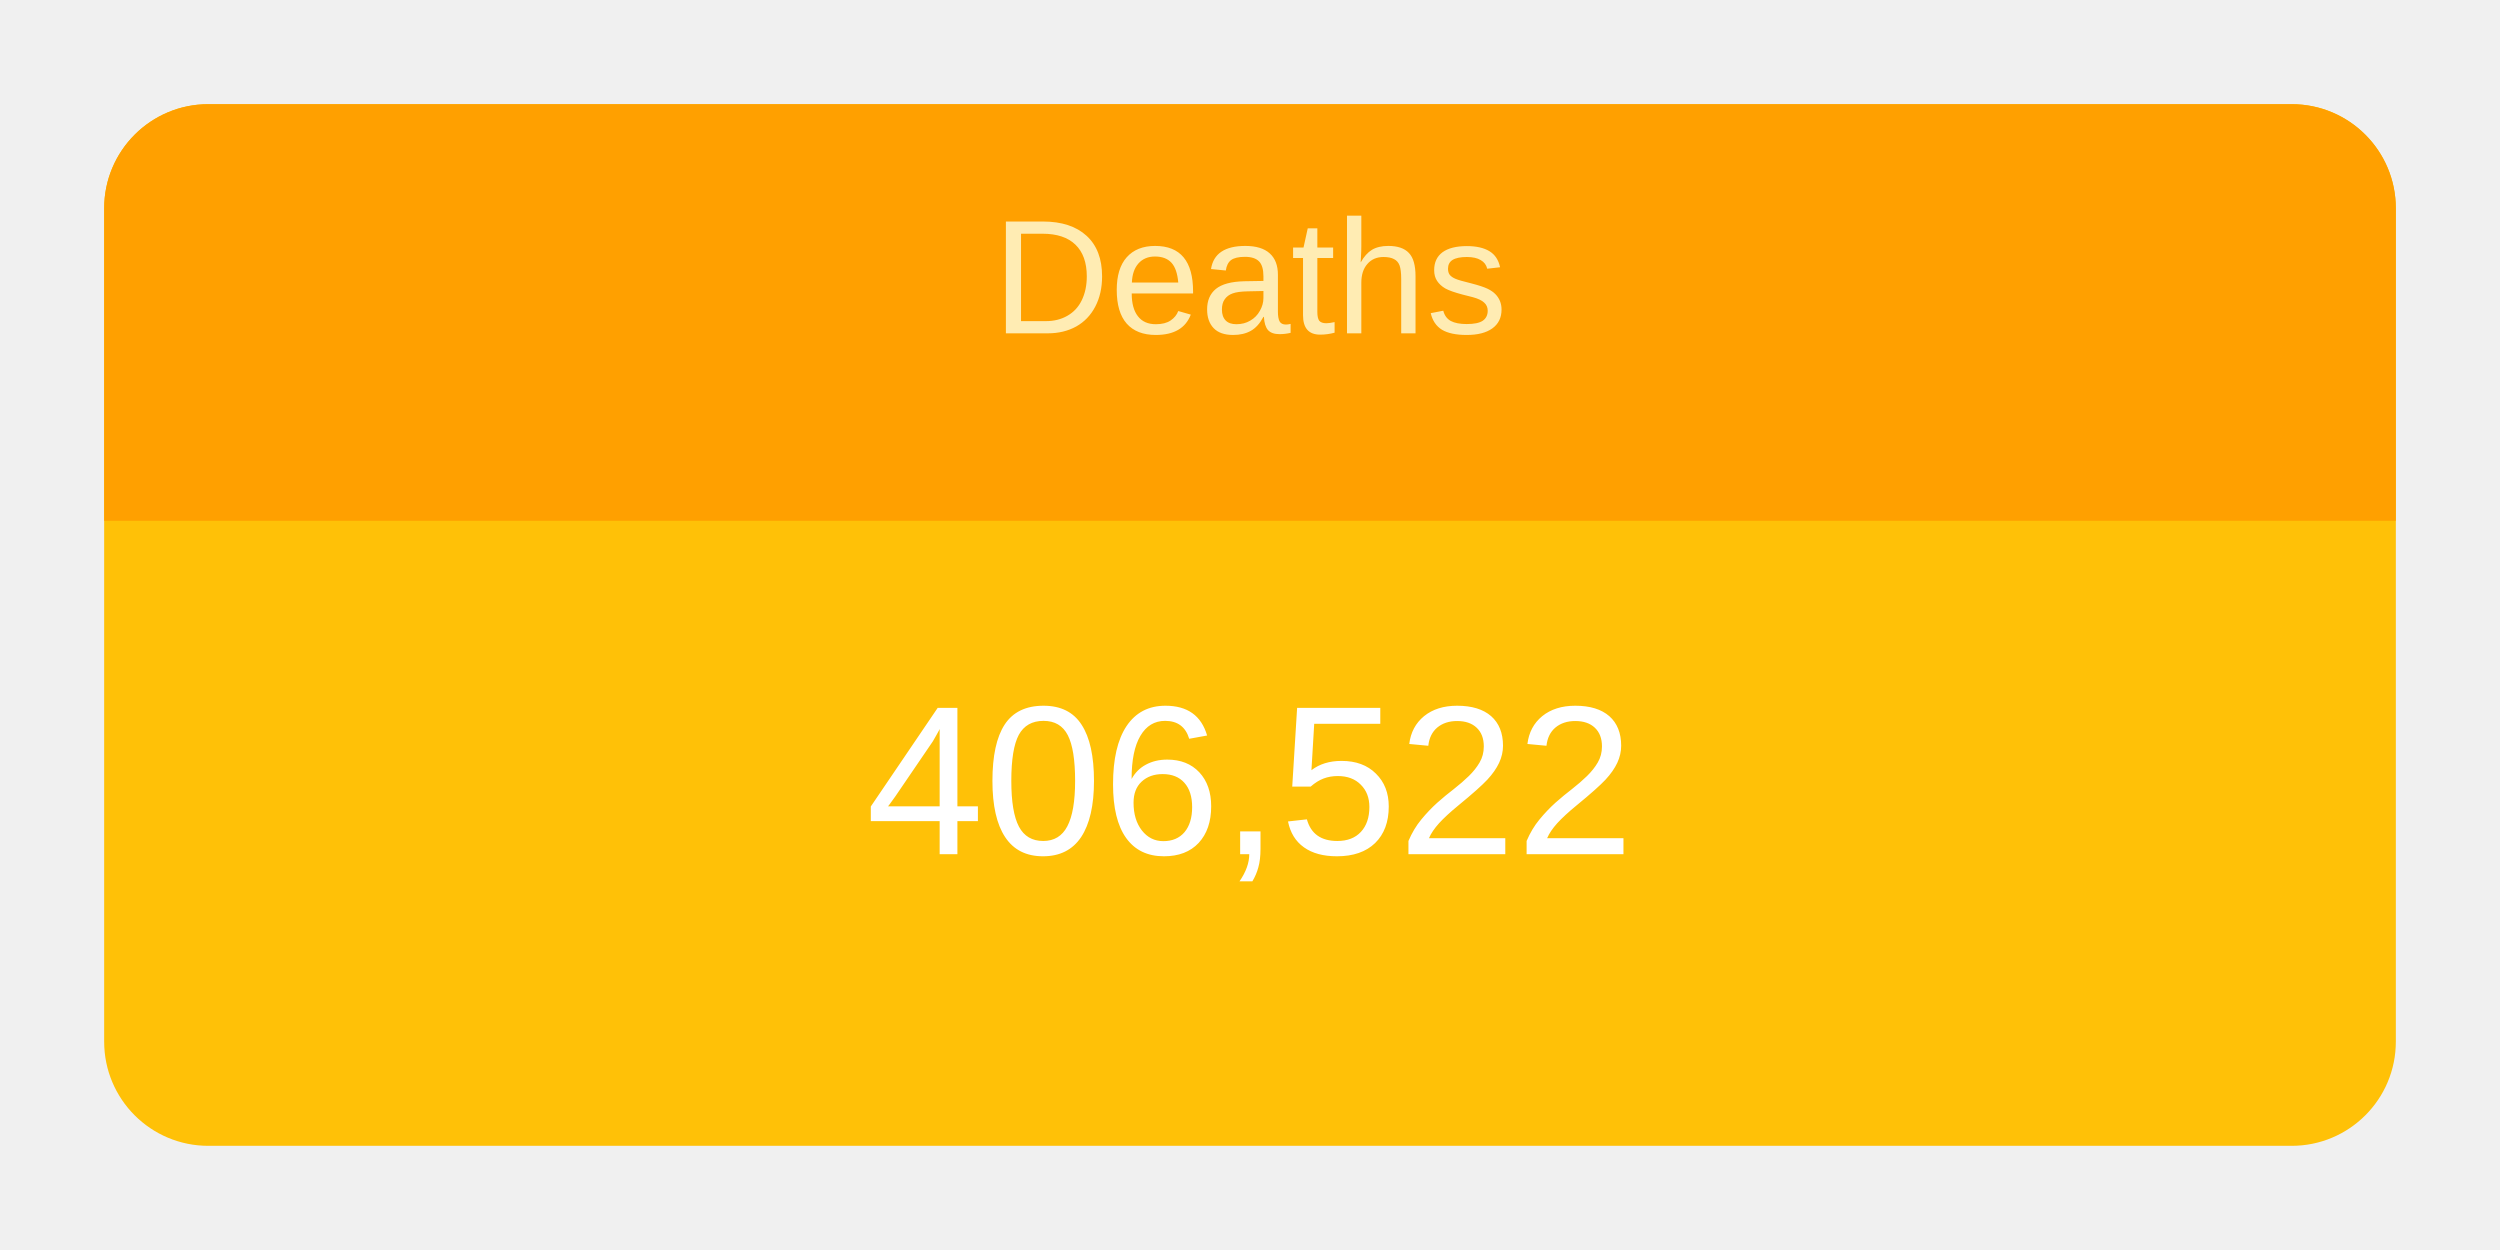
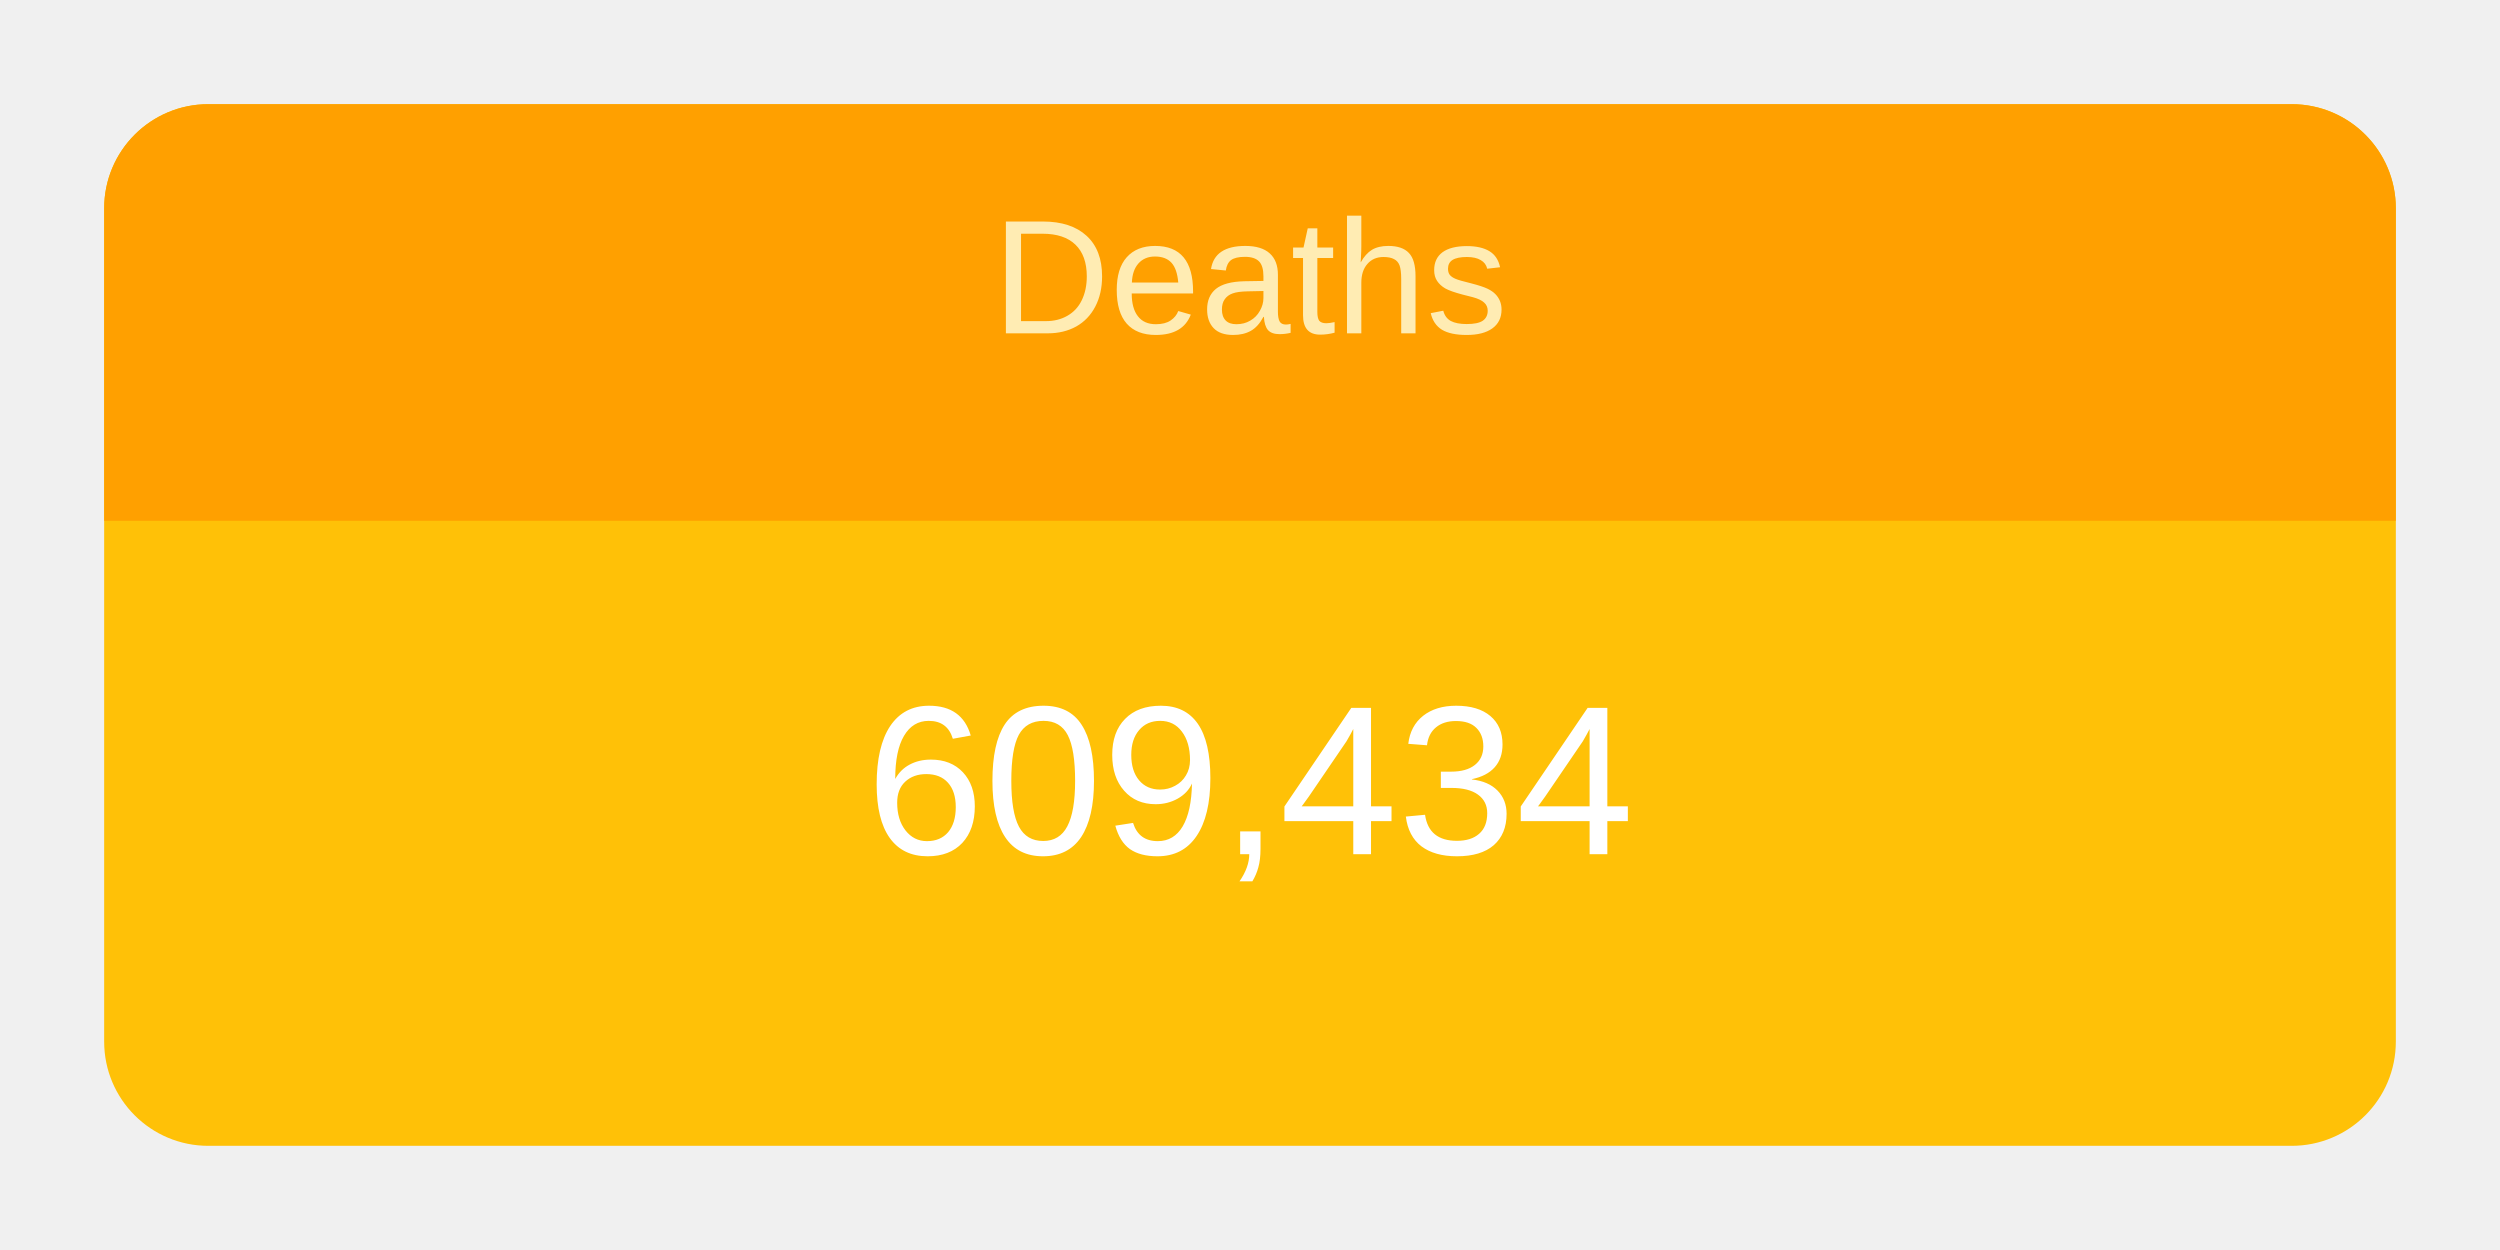
<svg xmlns="http://www.w3.org/2000/svg" height="120" viewBox="" width="240">
  <g transform="translate(10,10)">
    <rect rx="10" ry="10" width="220" height="100" style="fill: #ffc107; stroke-width: 5;" />
    <svg width="220" height="100">
      <text x="50%" y="72%" alignment-baseline="middle" text-anchor="middle" fill="white" font-size="1.7em" font-family="Arial, Helvetica, sans-serif">
-         406,522
+         609,434
      </text>
    </svg>
    <path fill="#FFA000" d=" M 210 0              a 10 10 0 0 1 10 10              v 30             h-220             v-30             a 10 10 0 0 1 10 -10" />
    <svg width="220" height="40">
      <text x="50%" y="55%" alignment-baseline="middle" text-anchor="middle" fill="#FFECB3" font-size="1.3em" font-family="Arial, Helvetica, sans-serif">
        Deaths
      </text>
    </svg>
  </g>
</svg>
